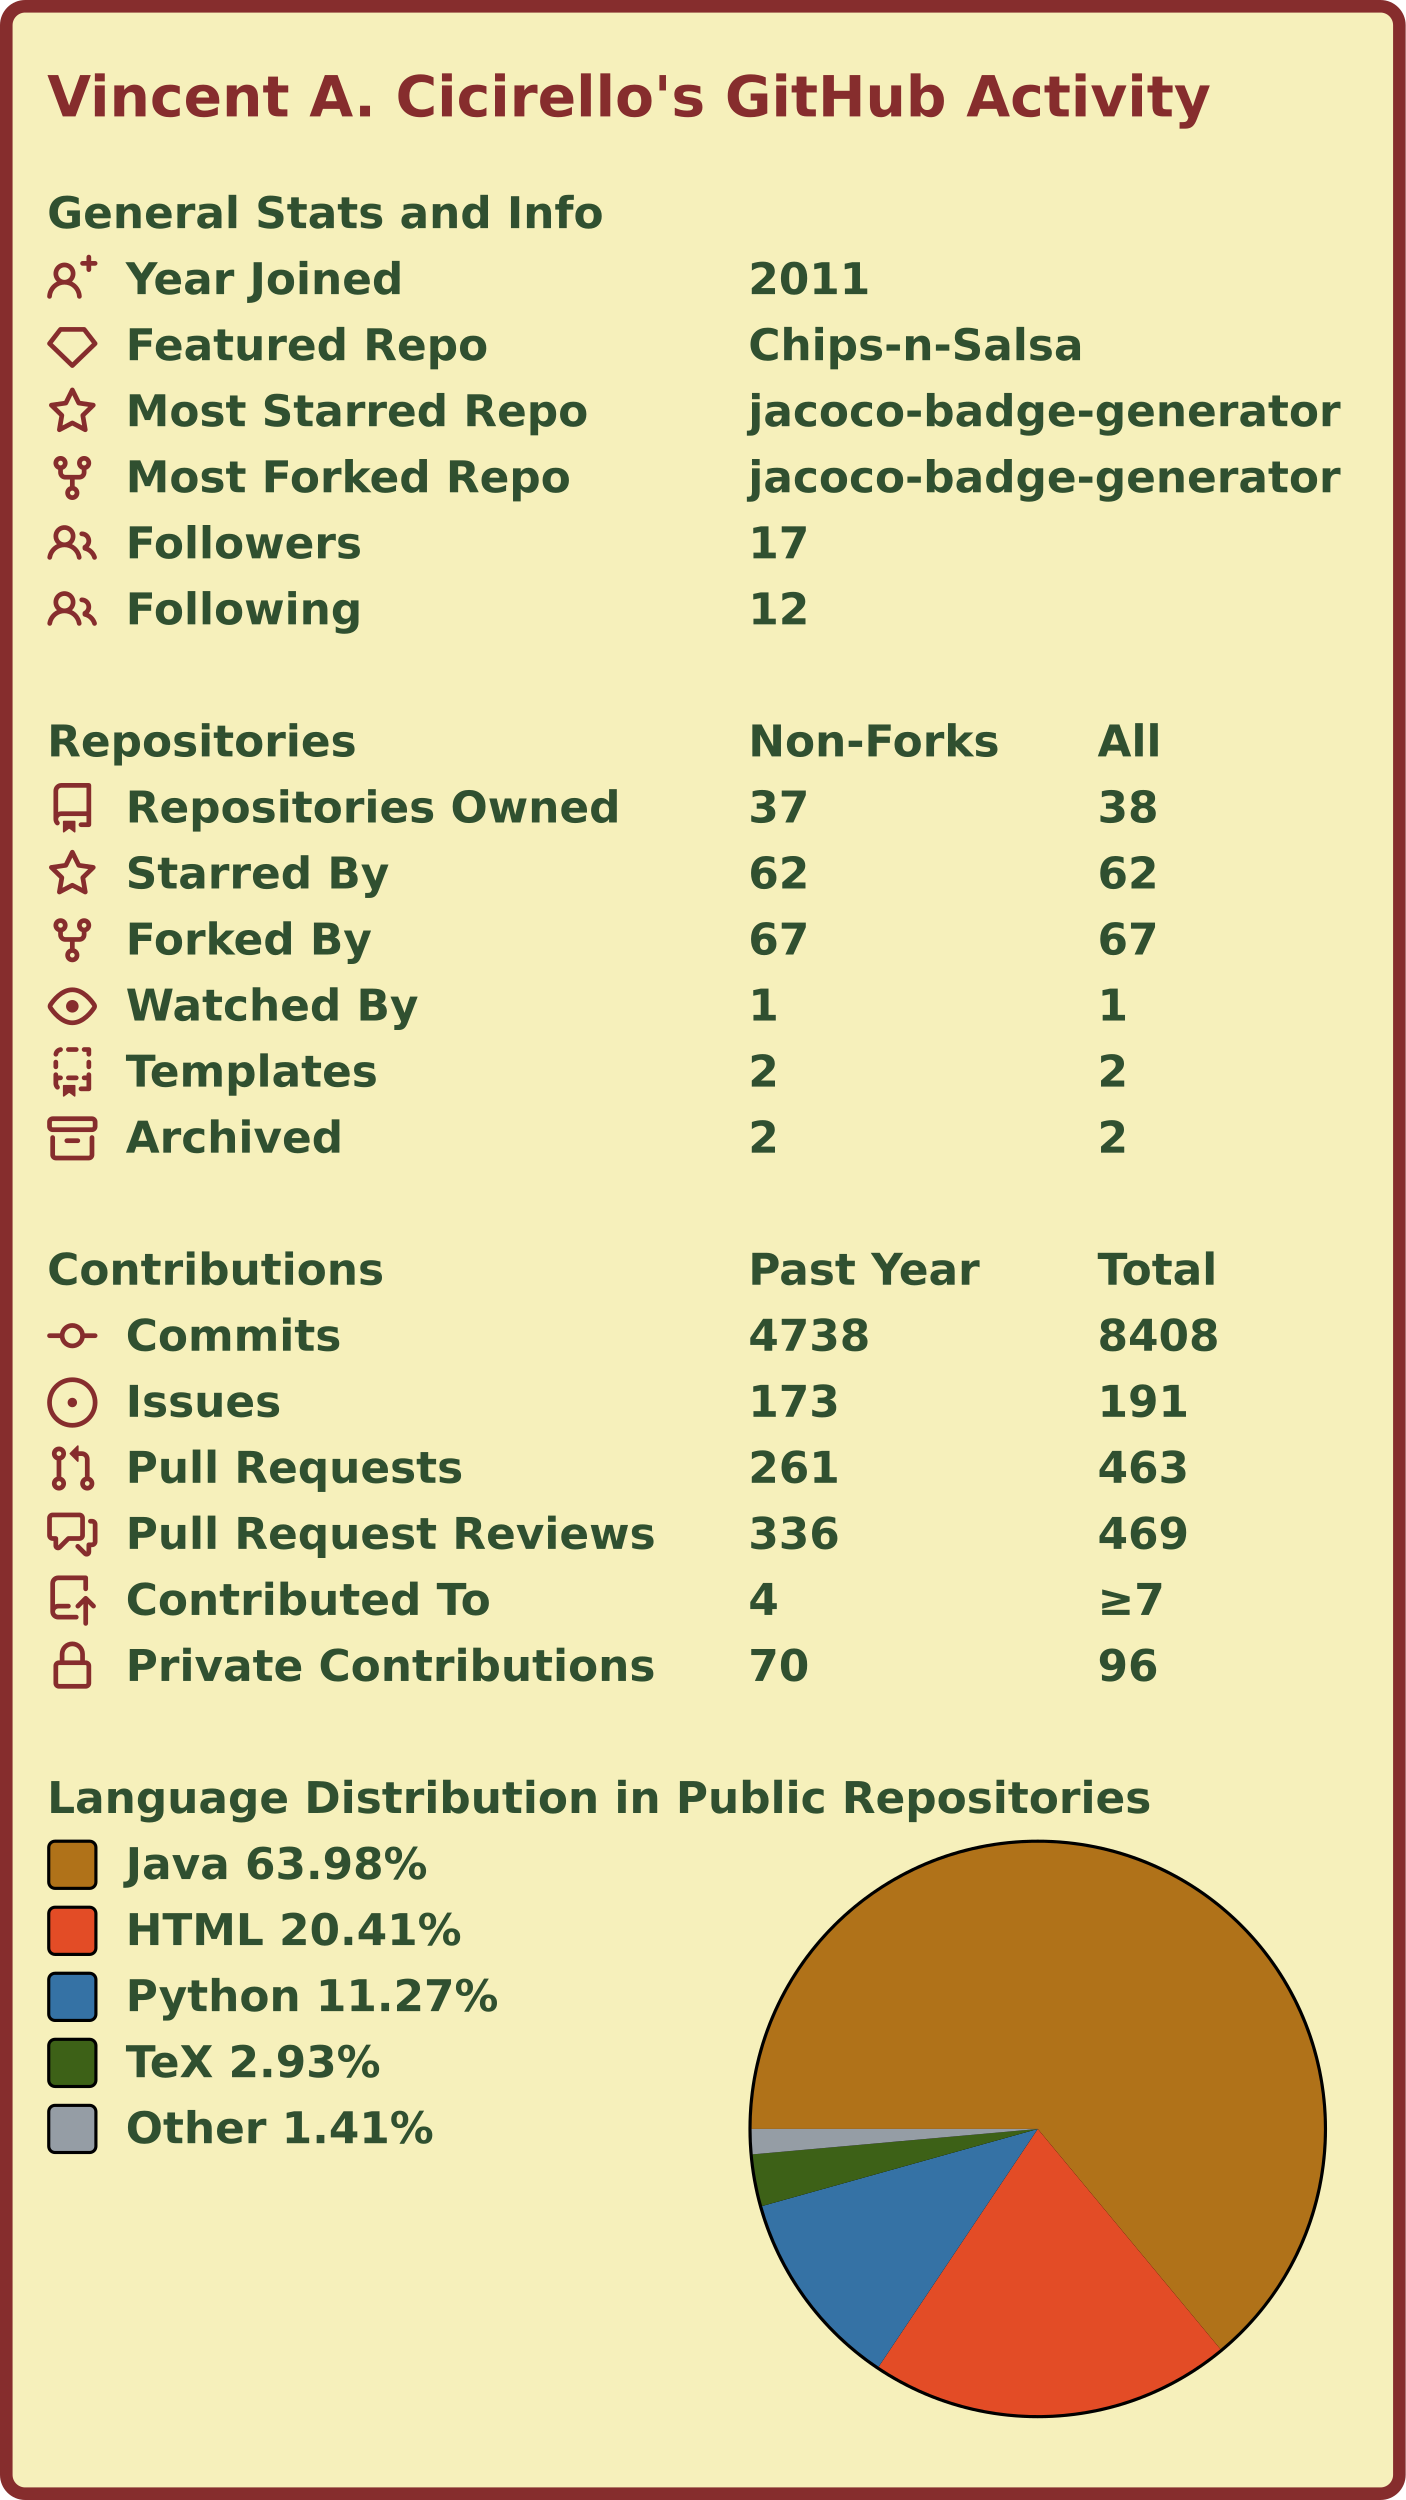
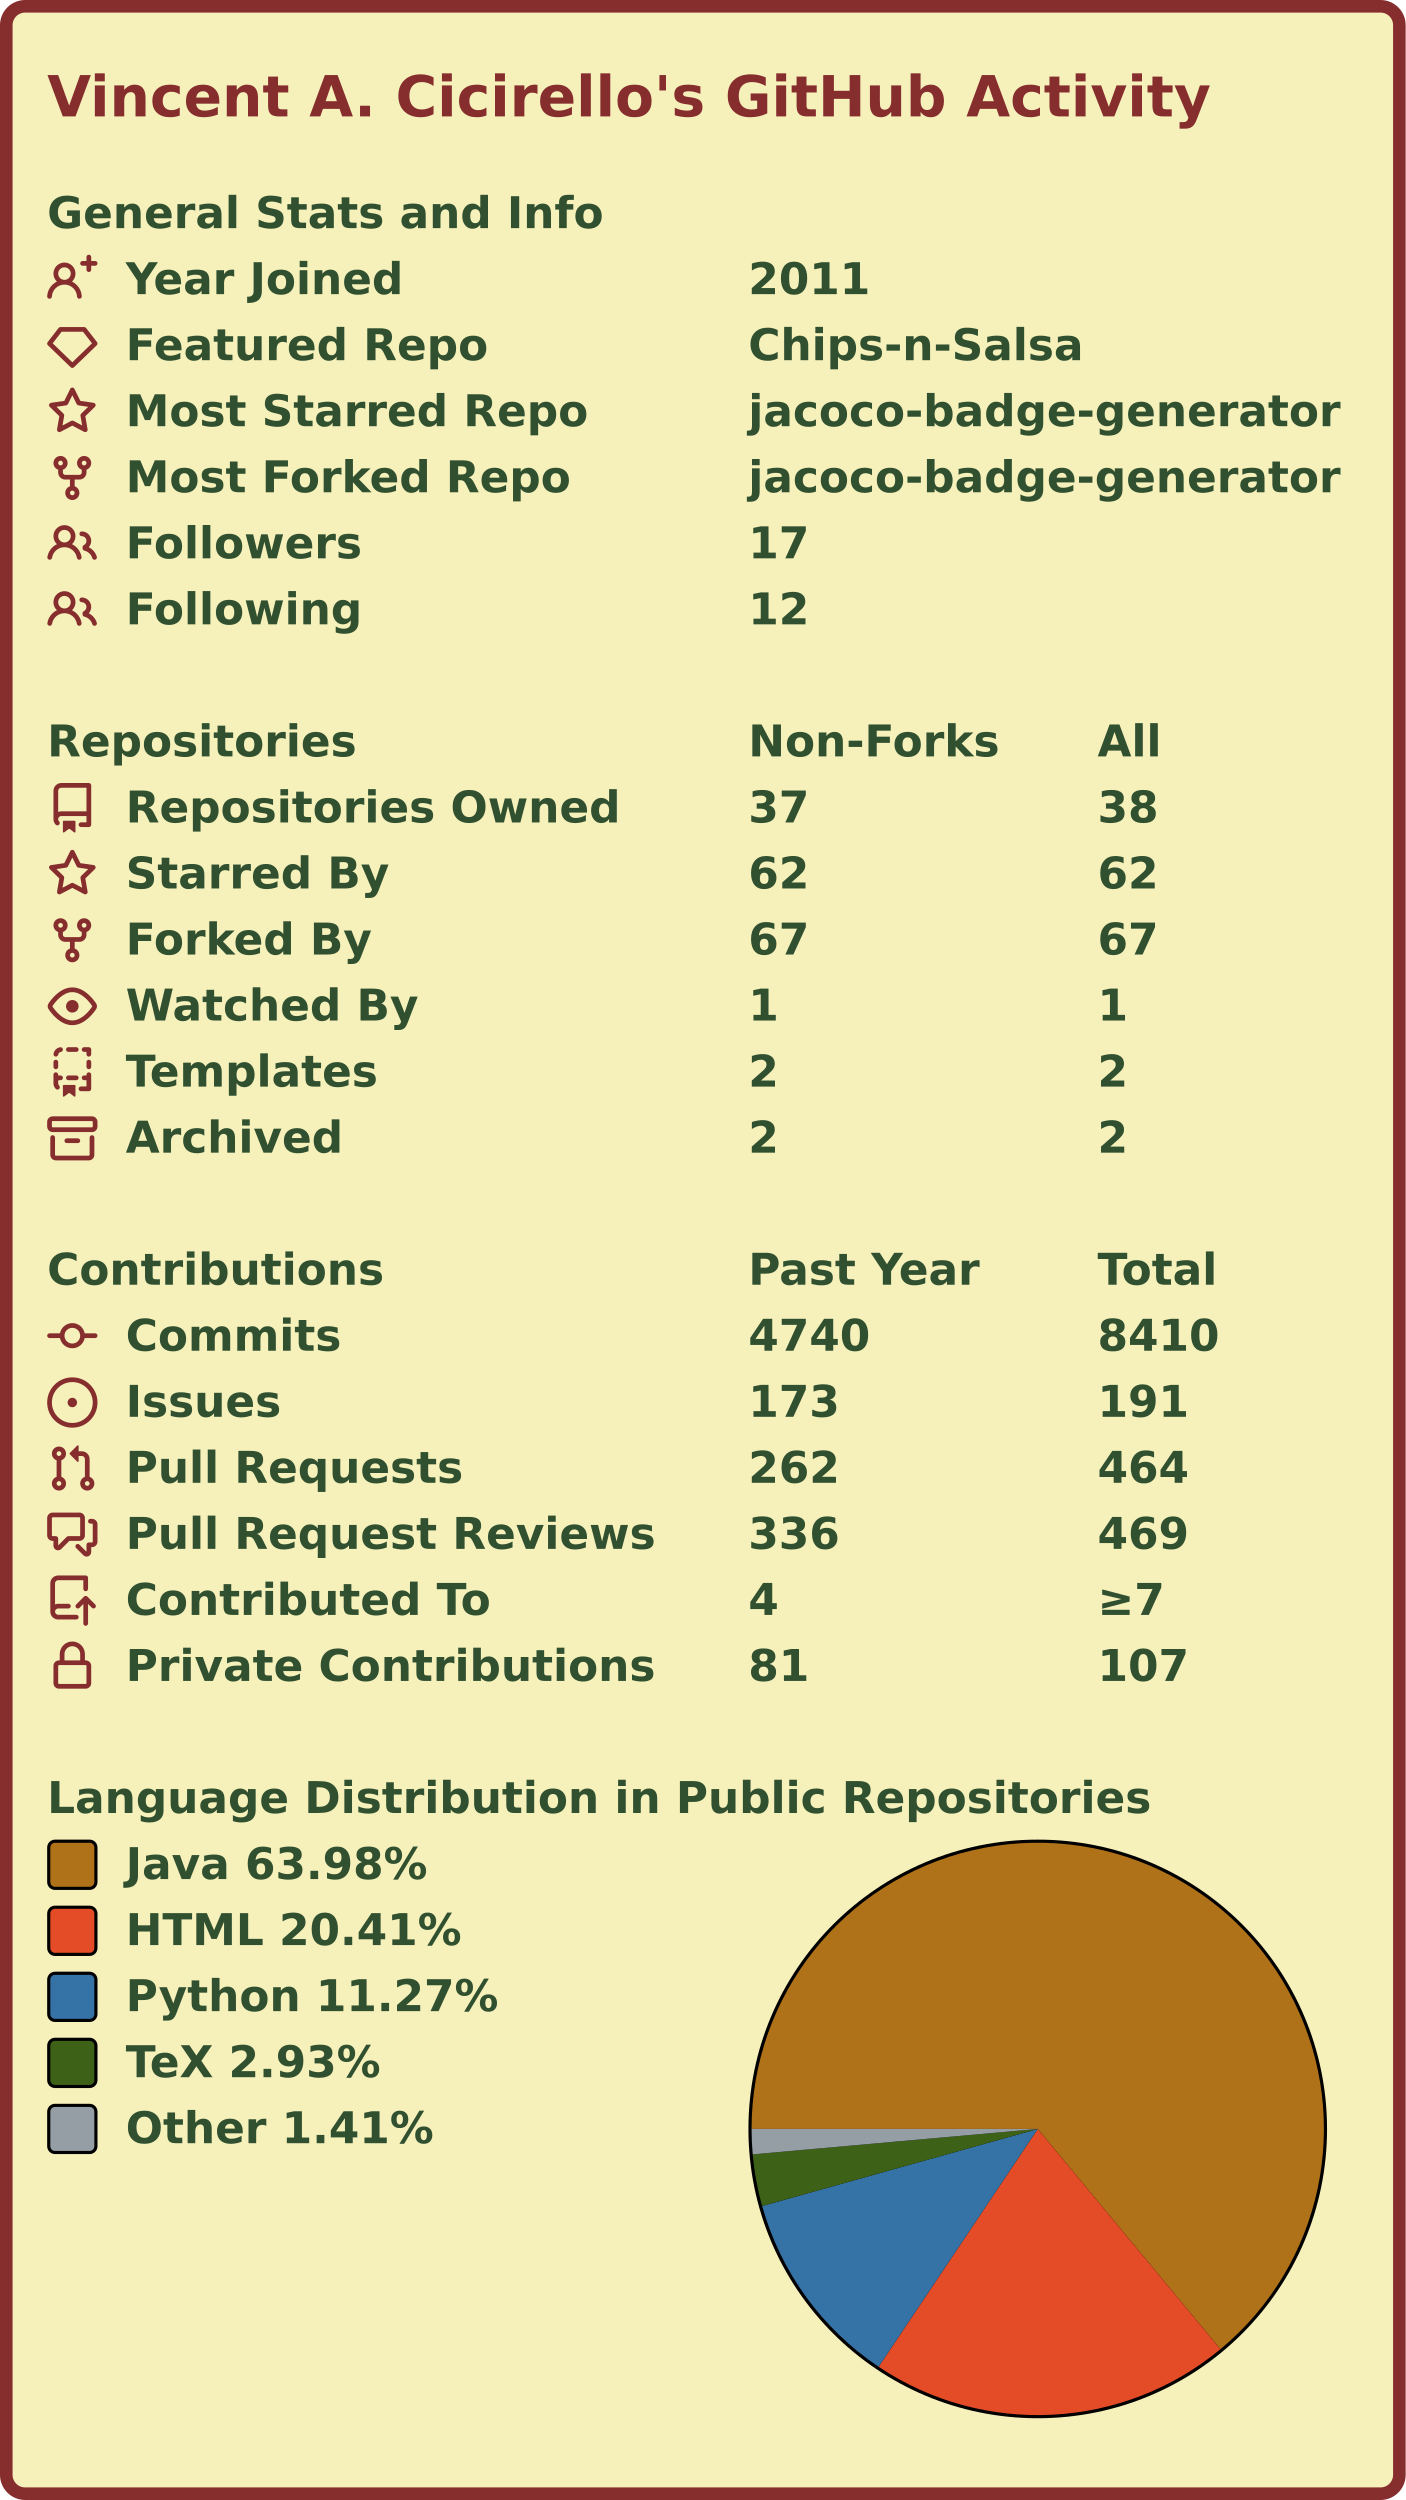
<svg xmlns="http://www.w3.org/2000/svg" width="447" height="795" viewBox="0 0 447 795" lang="en" xml:lang="en">
  <rect x="2" y="2" stroke-width="4" rx="6" width="443" height="791" stroke="#862d2d" fill="#f6f0bb" />
  <g font-weight="600" font-size="110pt" font-family="Verdana,Geneva,DejaVu Sans,sans-serif" text-rendering="geometricPrecision">
    <text x="122" y="301" lengthAdjust="spacingAndGlyphs" textLength="2985" transform="scale(0.123)" fill="#862d2d">Vincent A. Cicirello's GitHub Activity</text>
    <g transform="translate(0, 60)" fill="#305030">
      <g transform="translate(15, 0)">
        <g transform="scale(0.095)">
          <text x="0" y="132" textLength="1851" lengthAdjust="spacingAndGlyphs">General Stats and Info</text>
        </g>
      </g>
      <g transform="translate(15, 21)">
        <path fill="#862d2d" fill-rule="evenodd" d="M13.25 0a.75.75 0 01.75.75V2h1.25a.75.75 0 010 1.5H14v1.25a.75.75 0 01-1.5 0V3.5h-1.25a.75.75 0 010-1.5h1.25V.75a.75.75 0 01.75-.75zM5.5 4a2 2 0 100 4 2 2 0 000-4zm2.4 4.548a3.5 3.5 0 10-4.799 0 5.527 5.527 0 00-3.1 4.66.75.75 0 101.498.085A4.01 4.01 0 015.5 9.5a4.01 4.01 0 014.001 3.793.75.75 0 101.498-.086 5.527 5.527 0 00-3.1-4.659z" />
        <g transform="scale(0.095)">
          <text lengthAdjust="spacingAndGlyphs" textLength="932" x="263" y="132">Year Joined</text>
          <text lengthAdjust="spacingAndGlyphs" textLength="420" x="2347" y="132">2011</text>
        </g>
      </g>
      <g transform="translate(15, 42)">
        <path fill="#862d2d" fill-rule="evenodd" d="M3.637 2.291A.75.75 0 014.23 2h7.54a.75.75 0 01.593.291l3.48 4.5a.75.75 0 01-.072.999l-7.25 7a.75.75 0 01-1.042 0l-7.25-7a.75.75 0 01-.072-.999l3.48-4.5zM4.598 3.5L1.754 7.177 8 13.207l6.246-6.03L11.402 3.5H4.598z" />
        <g transform="scale(0.095)">
          <text lengthAdjust="spacingAndGlyphs" textLength="1215" x="263" y="132">Featured Repo</text>
          <text lengthAdjust="spacingAndGlyphs" textLength="1120" x="2347" y="132">Chips-n-Salsa</text>
        </g>
      </g>
      <g transform="translate(15, 63)">
        <path fill="#862d2d" fill-rule="evenodd" d="M8 .25a.75.75 0 01.673.418l1.882 3.815 4.21.612a.75.75 0 01.416 1.279l-3.046 2.97.719 4.192a.75.75 0 01-1.088.791L8 12.347l-3.766 1.98a.75.75 0 01-1.088-.79l.72-4.194L.818 6.374a.75.75 0 01.416-1.28l4.21-.611L7.327.668A.75.75 0 018 .25zm0 2.445L6.615 5.5a.75.75 0 01-.564.41l-3.097.45 2.24 2.184a.75.75 0 01.216.664l-.528 3.084 2.769-1.456a.75.75 0 01.698 0l2.77 1.456-.53-3.084a.75.75 0 01.216-.664l2.24-2.183-3.096-.45a.75.75 0 01-.564-.41L8 2.694v.001z" />
        <g transform="scale(0.095)">
          <text lengthAdjust="spacingAndGlyphs" textLength="1532" x="263" y="132">Most Starred Repo</text>
          <text lengthAdjust="spacingAndGlyphs" textLength="1986" x="2347" y="132">jacoco-badge-generator</text>
        </g>
      </g>
      <g transform="translate(15, 84)">
        <path fill="#862d2d" fill-rule="evenodd" d="M5 3.25a.75.75 0 11-1.5 0 .75.75 0 011.5 0zm0 2.122a2.25 2.25 0 10-1.5 0v.878A2.25 2.25 0 005.75 8.5h1.5v2.128a2.251 2.251 0 101.5 0V8.5h1.5a2.25 2.25 0 002.25-2.25v-.878a2.25 2.25 0 10-1.5 0v.878a.75.75 0 01-.75.75h-4.5A.75.75 0 015 6.25v-.878zm3.75 7.378a.75.75 0 11-1.5 0 .75.75 0 011.5 0zm3-8.75a.75.75 0 100-1.5.75.75 0 000 1.5z" />
        <g transform="scale(0.095)">
          <text lengthAdjust="spacingAndGlyphs" textLength="1485" x="263" y="132">Most Forked Repo</text>
          <text lengthAdjust="spacingAndGlyphs" textLength="1986" x="2347" y="132">jacoco-badge-generator</text>
        </g>
      </g>
      <g transform="translate(15, 105)">
        <path fill="#862d2d" fill-rule="evenodd" d="M5.5 3.5a2 2 0 100 4 2 2 0 000-4zM2 5.5a3.5 3.5 0 115.898 2.549 5.507 5.507 0 013.034 4.084.75.75 0 11-1.482.235 4.001 4.001 0 00-7.9 0 .75.75 0 01-1.482-.236A5.507 5.507 0 013.102 8.05 3.49 3.49 0 012 5.5zM11 4a.75.75 0 100 1.5 1.5 1.5 0 01.666 2.844.75.75 0 00-.416.672v.352a.75.75 0 00.574.73c1.2.289 2.162 1.2 2.522 2.372a.75.75 0 101.434-.44 5.01 5.01 0 00-2.56-3.012A3 3 0 0011 4z" />
        <g transform="scale(0.095)">
          <text lengthAdjust="spacingAndGlyphs" textLength="778" x="263" y="132">Followers</text>
          <text lengthAdjust="spacingAndGlyphs" textLength="210" x="2347" y="132">17</text>
        </g>
      </g>
      <g transform="translate(15, 126)">
        <path fill="#862d2d" fill-rule="evenodd" d="M5.5 3.5a2 2 0 100 4 2 2 0 000-4zM2 5.5a3.5 3.5 0 115.898 2.549 5.507 5.507 0 013.034 4.084.75.75 0 11-1.482.235 4.001 4.001 0 00-7.9 0 .75.75 0 01-1.482-.236A5.507 5.507 0 013.102 8.05 3.49 3.49 0 012 5.5zM11 4a.75.75 0 100 1.5 1.5 1.5 0 01.666 2.844.75.75 0 00-.416.672v.352a.75.75 0 00.574.73c1.2.289 2.162 1.2 2.522 2.372a.75.75 0 101.434-.44 5.01 5.01 0 00-2.56-3.012A3 3 0 0011 4z" />
        <g transform="scale(0.095)">
          <text lengthAdjust="spacingAndGlyphs" textLength="780" x="263" y="132">Following</text>
          <text lengthAdjust="spacingAndGlyphs" textLength="210" x="2347" y="132">12</text>
        </g>
      </g>
    </g>
    <g transform="translate(0, 228)" fill="#305030">
      <g transform="translate(15, 0)">
        <g transform="scale(0.095)">
          <text x="0" y="132" textLength="1020" lengthAdjust="spacingAndGlyphs">Repositories</text>
          <text x="2347" y="132" textLength="832" lengthAdjust="spacingAndGlyphs">Non-Forks</text>
          <text x="3516" y="132" textLength="206" lengthAdjust="spacingAndGlyphs">All</text>
        </g>
      </g>
      <g transform="translate(15, 21)">
        <path fill="#862d2d" fill-rule="evenodd" d="M2 2.5A2.5 2.5 0 014.5 0h8.75a.75.75 0 01.75.75v12.5a.75.75 0 01-.75.75h-2.5a.75.75 0 110-1.5h1.75v-2h-8a1 1 0 00-.714 1.7.75.75 0 01-1.072 1.05A2.495 2.495 0 012 11.5v-9zm10.5-1V9h-8c-.356 0-.694.074-1 .208V2.5a1 1 0 011-1h8zM5 12.25v3.25a.25.25 0 00.4.2l1.45-1.087a.25.25 0 01.3 0L8.6 15.7a.25.25 0 00.4-.2v-3.25a.25.25 0 00-.25-.25h-3.5a.25.25 0 00-.25.25z" />
        <g transform="scale(0.095)">
          <text lengthAdjust="spacingAndGlyphs" textLength="1650" x="263" y="132">Repositories Owned</text>
          <text lengthAdjust="spacingAndGlyphs" textLength="210" x="2347" y="132">37</text>
          <text lengthAdjust="spacingAndGlyphs" textLength="210" x="3516" y="132">38</text>
        </g>
      </g>
      <g transform="translate(15, 42)">
        <path fill="#862d2d" fill-rule="evenodd" d="M8 .25a.75.75 0 01.673.418l1.882 3.815 4.21.612a.75.75 0 01.416 1.279l-3.046 2.97.719 4.192a.75.75 0 01-1.088.791L8 12.347l-3.766 1.98a.75.75 0 01-1.088-.79l.72-4.194L.818 6.374a.75.75 0 01.416-1.28l4.21-.611L7.327.668A.75.75 0 018 .25zm0 2.445L6.615 5.5a.75.75 0 01-.564.41l-3.097.45 2.24 2.184a.75.75 0 01.216.664l-.528 3.084 2.769-1.456a.75.75 0 01.698 0l2.77 1.456-.53-3.084a.75.75 0 01.216-.664l2.24-2.183-3.096-.45a.75.75 0 01-.564-.41L8 2.694v.001z" />
        <g transform="scale(0.095)">
          <text lengthAdjust="spacingAndGlyphs" textLength="874" x="263" y="132">Starred By</text>
          <text lengthAdjust="spacingAndGlyphs" textLength="210" x="2347" y="132">62</text>
          <text lengthAdjust="spacingAndGlyphs" textLength="210" x="3516" y="132">62</text>
        </g>
      </g>
      <g transform="translate(15, 63)">
        <path fill="#862d2d" fill-rule="evenodd" d="M5 3.25a.75.75 0 11-1.5 0 .75.75 0 011.5 0zm0 2.122a2.25 2.25 0 10-1.5 0v.878A2.25 2.25 0 005.75 8.5h1.5v2.128a2.251 2.251 0 101.5 0V8.5h1.5a2.25 2.25 0 002.25-2.25v-.878a2.25 2.25 0 10-1.5 0v.878a.75.75 0 01-.75.75h-4.5A.75.75 0 015 6.25v-.878zm3.75 7.378a.75.75 0 11-1.5 0 .75.75 0 011.5 0zm3-8.75a.75.75 0 100-1.5.75.75 0 000 1.5z" />
        <g transform="scale(0.095)">
          <text lengthAdjust="spacingAndGlyphs" textLength="828" x="263" y="132">Forked By</text>
          <text lengthAdjust="spacingAndGlyphs" textLength="210" x="2347" y="132">67</text>
          <text lengthAdjust="spacingAndGlyphs" textLength="210" x="3516" y="132">67</text>
        </g>
      </g>
      <g transform="translate(15, 84)">
        <path fill="#862d2d" fill-rule="evenodd" d="M1.679 7.932c.412-.621 1.242-1.75 2.366-2.717C5.175 4.242 6.527 3.5 8 3.5c1.473 0 2.824.742 3.955 1.715 1.124.967 1.954 2.096 2.366 2.717a.119.119 0 010 .136c-.412.621-1.242 1.75-2.366 2.717C10.825 11.758 9.473 12.5 8 12.5c-1.473 0-2.824-.742-3.955-1.715C2.92 9.818 2.09 8.69 1.679 8.068a.119.119 0 010-.136zM8 2c-1.981 0-3.67.992-4.933 2.078C1.797 5.169.88 6.423.43 7.1a1.619 1.619 0 000 1.798c.45.678 1.367 1.932 2.637 3.024C4.329 13.008 6.019 14 8 14c1.981 0 3.67-.992 4.933-2.078 1.27-1.091 2.187-2.345 2.637-3.023a1.619 1.619 0 000-1.798c-.45-.678-1.367-1.932-2.637-3.023C11.671 2.992 9.981 2 8 2zm0 8a2 2 0 100-4 2 2 0 000 4z" />
        <g transform="scale(0.095)">
          <text lengthAdjust="spacingAndGlyphs" textLength="993" x="263" y="132">Watched By</text>
          <text lengthAdjust="spacingAndGlyphs" textLength="105" x="2347" y="132">1</text>
          <text lengthAdjust="spacingAndGlyphs" textLength="105" x="3516" y="132">1</text>
        </g>
      </g>
      <g transform="translate(15, 105)">
        <path fill="#862d2d" fill-rule="evenodd" d="M6 .75A.75.75 0 016.75 0h2.5a.75.75 0 010 1.5h-2.5A.75.75 0 016 .75zm5 0a.75.75 0 01.75-.75h1.5a.75.75 0 01.75.75v1.5a.75.75 0 01-1.5 0V1.5h-.75A.75.75 0 0111 .75zM4.992.662a.75.75 0 01-.636.848c-.436.063-.783.41-.846.846a.75.75 0 01-1.485-.212A2.501 2.501 0 014.144.025a.75.75 0 01.848.637zM2.75 4a.75.75 0 01.75.75v1.5a.75.75 0 01-1.5 0v-1.5A.75.75 0 012.75 4zm10.5 0a.75.75 0 01.75.75v1.5a.75.75 0 01-1.5 0v-1.5a.75.75 0 01.75-.75zM2.75 8a.75.75 0 01.75.75v.268A1.72 1.72 0 013.75 9h.5a.75.75 0 010 1.5h-.5a.25.25 0 00-.25.25v.75c0 .28.114.532.3.714a.75.75 0 01-1.05 1.072A2.495 2.495 0 012 11.5V8.75A.75.75 0 012.75 8zm10.5 0a.75.75 0 01.75.75v4.5a.75.75 0 01-.75.75h-2.5a.75.75 0 010-1.5h1.75v-2h-.75a.75.75 0 010-1.5h.75v-.25a.75.75 0 01.75-.75zM6 9.75A.75.75 0 016.75 9h2.5a.75.75 0 010 1.5h-2.5A.75.75 0 016 9.75zm-1 2.5v3.25a.25.25 0 00.4.2l1.45-1.087a.25.25 0 01.3 0L8.6 15.7a.25.25 0 00.4-.2v-3.25a.25.25 0 00-.25-.25h-3.5a.25.25 0 00-.25.25z" />
        <g transform="scale(0.095)">
          <text lengthAdjust="spacingAndGlyphs" textLength="868" x="263" y="132">Templates</text>
          <text lengthAdjust="spacingAndGlyphs" textLength="105" x="2347" y="132">2</text>
          <text lengthAdjust="spacingAndGlyphs" textLength="105" x="3516" y="132">2</text>
        </g>
      </g>
      <g transform="translate(15, 126)">
        <path fill="#862d2d" fill-rule="evenodd" d="M1.75 2.5a.25.25 0 00-.25.25v1.5c0 .138.112.25.25.25h12.5a.25.25 0 00.25-.25v-1.5a.25.25 0 00-.25-.25H1.75zM0 2.75C0 1.784.784 1 1.75 1h12.5c.966 0 1.75.784 1.75 1.75v1.5A1.75 1.75 0 0114.25 6H1.75A1.75 1.75 0 010 4.25v-1.5zM1.75 7a.75.75 0 01.75.75v5.5c0 .138.112.25.25.25h10.5a.25.25 0 00.25-.25v-5.5a.75.75 0 111.5 0v5.5A1.75 1.75 0 0113.25 15H2.75A1.75 1.75 0 011 13.25v-5.5A.75.75 0 011.75 7zm4.5 1a.75.75 0 000 1.5h3.5a.75.75 0 100-1.5h-3.5z" />
        <g transform="scale(0.095)">
          <text lengthAdjust="spacingAndGlyphs" textLength="726" x="263" y="132">Archived</text>
          <text lengthAdjust="spacingAndGlyphs" textLength="105" x="2347" y="132">2</text>
          <text lengthAdjust="spacingAndGlyphs" textLength="105" x="3516" y="132">2</text>
        </g>
      </g>
    </g>
    <g transform="translate(0, 396)" fill="#305030">
      <g transform="translate(15, 0)">
        <g transform="scale(0.095)">
          <text x="0" y="132" textLength="1112" lengthAdjust="spacingAndGlyphs">Contributions</text>
          <text x="2347" y="132" textLength="774" lengthAdjust="spacingAndGlyphs">Past Year</text>
          <text x="3516" y="132" textLength="414" lengthAdjust="spacingAndGlyphs">Total</text>
        </g>
      </g>
      <g transform="translate(15, 21)">
        <path fill="#862d2d" fill-rule="evenodd" d="M10.5 7.75a2.5 2.5 0 11-5 0 2.5 2.5 0 015 0zm1.43.75a4.002 4.002 0 01-7.86 0H.75a.75.75 0 110-1.5h3.32a4.001 4.001 0 017.86 0h3.32a.75.75 0 110 1.5h-3.32z" />
        <g transform="scale(0.095)">
          <text lengthAdjust="spacingAndGlyphs" textLength="734" x="263" y="132">Commits</text>
-           <text lengthAdjust="spacingAndGlyphs" textLength="420" x="2347" y="132">4738</text>
-           <text lengthAdjust="spacingAndGlyphs" textLength="420" x="3516" y="132">8408</text>
+           <text lengthAdjust="spacingAndGlyphs" textLength="420" x="2347" y="132">4740</text>
+           <text lengthAdjust="spacingAndGlyphs" textLength="420" x="3516" y="132">8410</text>
        </g>
      </g>
      <g transform="translate(15, 42)">
        <path fill="#862d2d" d="M8 9.5a1.5 1.5 0 100-3 1.5 1.5 0 000 3z" />
        <path fill="#862d2d" fill-rule="evenodd" d="M8 0a8 8 0 100 16A8 8 0 008 0zM1.5 8a6.5 6.5 0 1113 0 6.5 6.5 0 01-13 0z" />
        <g transform="scale(0.095)">
          <text lengthAdjust="spacingAndGlyphs" textLength="512" x="263" y="132">Issues</text>
          <text lengthAdjust="spacingAndGlyphs" textLength="315" x="2347" y="132">173</text>
          <text lengthAdjust="spacingAndGlyphs" textLength="315" x="3516" y="132">191</text>
        </g>
      </g>
      <g transform="translate(15, 63)">
        <path fill="#862d2d" fill-rule="evenodd" d="M7.177 3.073L9.573.677A.25.25 0 0110 .854v4.792a.25.25 0 01-.427.177L7.177 3.427a.25.25 0 010-.354zM3.75 2.5a.75.75 0 100 1.5.75.75 0 000-1.5zm-2.25.75a2.25 2.25 0 113 2.122v5.256a2.251 2.251 0 11-1.5 0V5.372A2.25 2.25 0 011.5 3.25zM11 2.5h-1V4h1a1 1 0 011 1v5.628a2.251 2.251 0 101.5 0V5A2.5 2.5 0 0011 2.5zm1 10.25a.75.75 0 111.5 0 .75.75 0 01-1.5 0zM3.75 12a.75.75 0 100 1.5.75.75 0 000-1.5z" />
        <g transform="scale(0.095)">
          <text lengthAdjust="spacingAndGlyphs" textLength="1113" x="263" y="132">Pull Requests</text>
-           <text lengthAdjust="spacingAndGlyphs" textLength="315" x="2347" y="132">261</text>
-           <text lengthAdjust="spacingAndGlyphs" textLength="315" x="3516" y="132">463</text>
+           <text lengthAdjust="spacingAndGlyphs" textLength="315" x="2347" y="132">262</text>
+           <text lengthAdjust="spacingAndGlyphs" textLength="315" x="3516" y="132">464</text>
        </g>
      </g>
      <g transform="translate(15, 84)">
        <path fill="#862d2d" fill-rule="evenodd" d="M1.5 2.75a.25.25 0 01.25-.25h8.5a.25.25 0 01.25.25v5.5a.25.25 0 01-.25.25h-3.5a.75.75 0 00-.53.22L3.5 11.44V9.25a.75.75 0 00-.75-.75h-1a.25.25 0 01-.25-.25v-5.5zM1.75 1A1.75 1.75 0 000 2.75v5.5C0 9.216.784 10 1.75 10H2v1.543a1.457 1.457 0 002.487 1.03L7.061 10h3.189A1.75 1.75 0 0012 8.25v-5.5A1.75 1.75 0 0010.25 1h-8.5zM14.5 4.75a.25.25 0 00-.25-.25h-.5a.75.75 0 110-1.5h.5c.966 0 1.75.784 1.75 1.75v5.5A1.75 1.75 0 0114.25 12H14v1.543a1.457 1.457 0 01-2.487 1.03L9.22 12.28a.75.75 0 111.06-1.06l2.22 2.22v-2.19a.75.75 0 01.75-.75h1a.25.25 0 00.25-.25v-5.5z" />
        <g transform="scale(0.095)">
          <text lengthAdjust="spacingAndGlyphs" textLength="1762" x="263" y="132">Pull Request Reviews</text>
          <text lengthAdjust="spacingAndGlyphs" textLength="315" x="2347" y="132">336</text>
          <text lengthAdjust="spacingAndGlyphs" textLength="315" x="3516" y="132">469</text>
        </g>
      </g>
      <g transform="translate(15, 105)">
        <path fill="#862d2d" fill-rule="evenodd" d="M1 2.5A2.5 2.5 0 013.5 0h8.75a.75.75 0 01.75.75v3.5a.75.75 0 01-1.5 0V1.5h-8a1 1 0 00-1 1v6.708A2.492 2.492 0 013.5 9h3.25a.75.75 0 010 1.5H3.5a1 1 0 100 2h5.75a.75.75 0 010 1.5H3.5A2.5 2.5 0 011 11.5v-9zm13.23 7.79a.75.75 0 001.06-1.06l-2.505-2.505a.75.75 0 00-1.06 0L9.22 9.229a.75.75 0 001.06 1.061l1.225-1.224v6.184a.75.75 0 001.5 0V9.066l1.224 1.224z" />
        <g transform="scale(0.095)">
          <text lengthAdjust="spacingAndGlyphs" textLength="1234" x="263" y="132">Contributed To</text>
          <text lengthAdjust="spacingAndGlyphs" textLength="105" x="2347" y="132">4</text>
          <text lengthAdjust="spacingAndGlyphs" textLength="243" x="3516" y="132">≥7</text>
        </g>
      </g>
      <g transform="translate(15, 126)">
        <path fill="#862d2d" fill-rule="evenodd" d="M4 4v2h-.25A1.75 1.75 0 002 7.75v5.5c0 .966.784 1.75 1.75 1.75h8.5A1.75 1.75 0 0014 13.25v-5.5A1.75 1.75 0 0012.25 6H12V4a4 4 0 10-8 0zm6.5 2V4a2.5 2.5 0 00-5 0v2h5zM12 7.5h.25a.25.25 0 01.25.25v5.5a.25.25 0 01-.25.25h-8.5a.25.25 0 01-.25-.25v-5.5a.25.25 0 01.25-.25H12z" />
        <g transform="scale(0.095)">
          <text lengthAdjust="spacingAndGlyphs" textLength="1742" x="263" y="132">Private Contributions</text>
-           <text lengthAdjust="spacingAndGlyphs" textLength="210" x="2347" y="132">70</text>
-           <text lengthAdjust="spacingAndGlyphs" textLength="210" x="3516" y="132">96</text>
+           <text lengthAdjust="spacingAndGlyphs" textLength="210" x="2347" y="132">81</text>
+           <text lengthAdjust="spacingAndGlyphs" textLength="315" x="3516" y="132">107</text>
        </g>
      </g>
    </g>
    <g transform="translate(0, 564)" fill="#305030">
      <g transform="translate(15, 0)">
        <g transform="scale(0.095)">
          <text x="0" y="132" textLength="3652" lengthAdjust="spacingAndGlyphs">Language Distribution in Public Repositories</text>
        </g>
      </g>
      <g transform="translate(238, 21)">
        <circle cx="92" cy="92" r="92" fill="#000000" />
      </g>
      <g transform="translate(239, 22)">
        <g>
          <path fill-rule="evenodd" fill="#b07219" d="M 0.0,91 A 91 91 0 1 1 149.095 161.043 L 91,91 Z" />
          <path fill-rule="evenodd" fill="#e34c26" d="M 149.095,161.043 A 91 91 0 0 1 40.392 166.63 L 91,91 Z" />
          <path fill-rule="evenodd" fill="#3572A5" d="M 40.392,166.63 A 91 91 0 0 1 3.363 115.509 L 91,91 Z" />
          <path fill-rule="evenodd" fill="#3D6117" d="M 3.363,115.509 A 91 91 0 0 1 0.359 99.075 L 91,91 Z" />
          <path fill-rule="evenodd" fill="#959da5" d="M 0.359,99.075 A 91 91 0 0 1 0.0 91 L 91,91 Z" />
          <animateTransform attributeName="transform" attributeType="XML" type="rotate" from="0 91 91" to="360 91 91" dur="10s" repeatCount="indefinite" />
        </g>
      </g>
      <g transform="translate(15, 21)">
        <rect x="0.5" y="0.5" rx="2" width="15" height="15" fill="#b07219" stroke-width="1" stroke="#000000" />
        <text transform="scale(0.095)" x="263" y="132" textLength="1038" lengthAdjust="spacingAndGlyphs">Java 63.98%</text>
      </g>
      <g transform="translate(15, 42)">
        <rect x="0.5" y="0.5" rx="2" width="15" height="15" fill="#e34c26" stroke-width="1" stroke="#000000" />
        <text transform="scale(0.095)" x="263" y="132" textLength="1142" lengthAdjust="spacingAndGlyphs">HTML 20.41%</text>
      </g>
      <g transform="translate(15, 63)">
        <rect x="0.5" y="0.5" rx="2" width="15" height="15" fill="#3572A5" stroke-width="1" stroke="#000000" />
        <text transform="scale(0.095)" x="263" y="132" textLength="1254" lengthAdjust="spacingAndGlyphs">Python 11.27%</text>
      </g>
      <g transform="translate(15, 84)">
        <rect x="0.5" y="0.5" rx="2" width="15" height="15" fill="#3D6117" stroke-width="1" stroke="#000000" />
        <text transform="scale(0.095)" x="263" y="132" textLength="894" lengthAdjust="spacingAndGlyphs">TeX 2.93%</text>
      </g>
      <g transform="translate(15, 105)">
        <rect x="0.5" y="0.5" rx="2" width="15" height="15" fill="#959da5" stroke-width="1" stroke="#000000" />
        <text transform="scale(0.095)" x="263" y="132" textLength="1047" lengthAdjust="spacingAndGlyphs">Other 1.41%</text>
      </g>
    </g>
  </g>
</svg>
